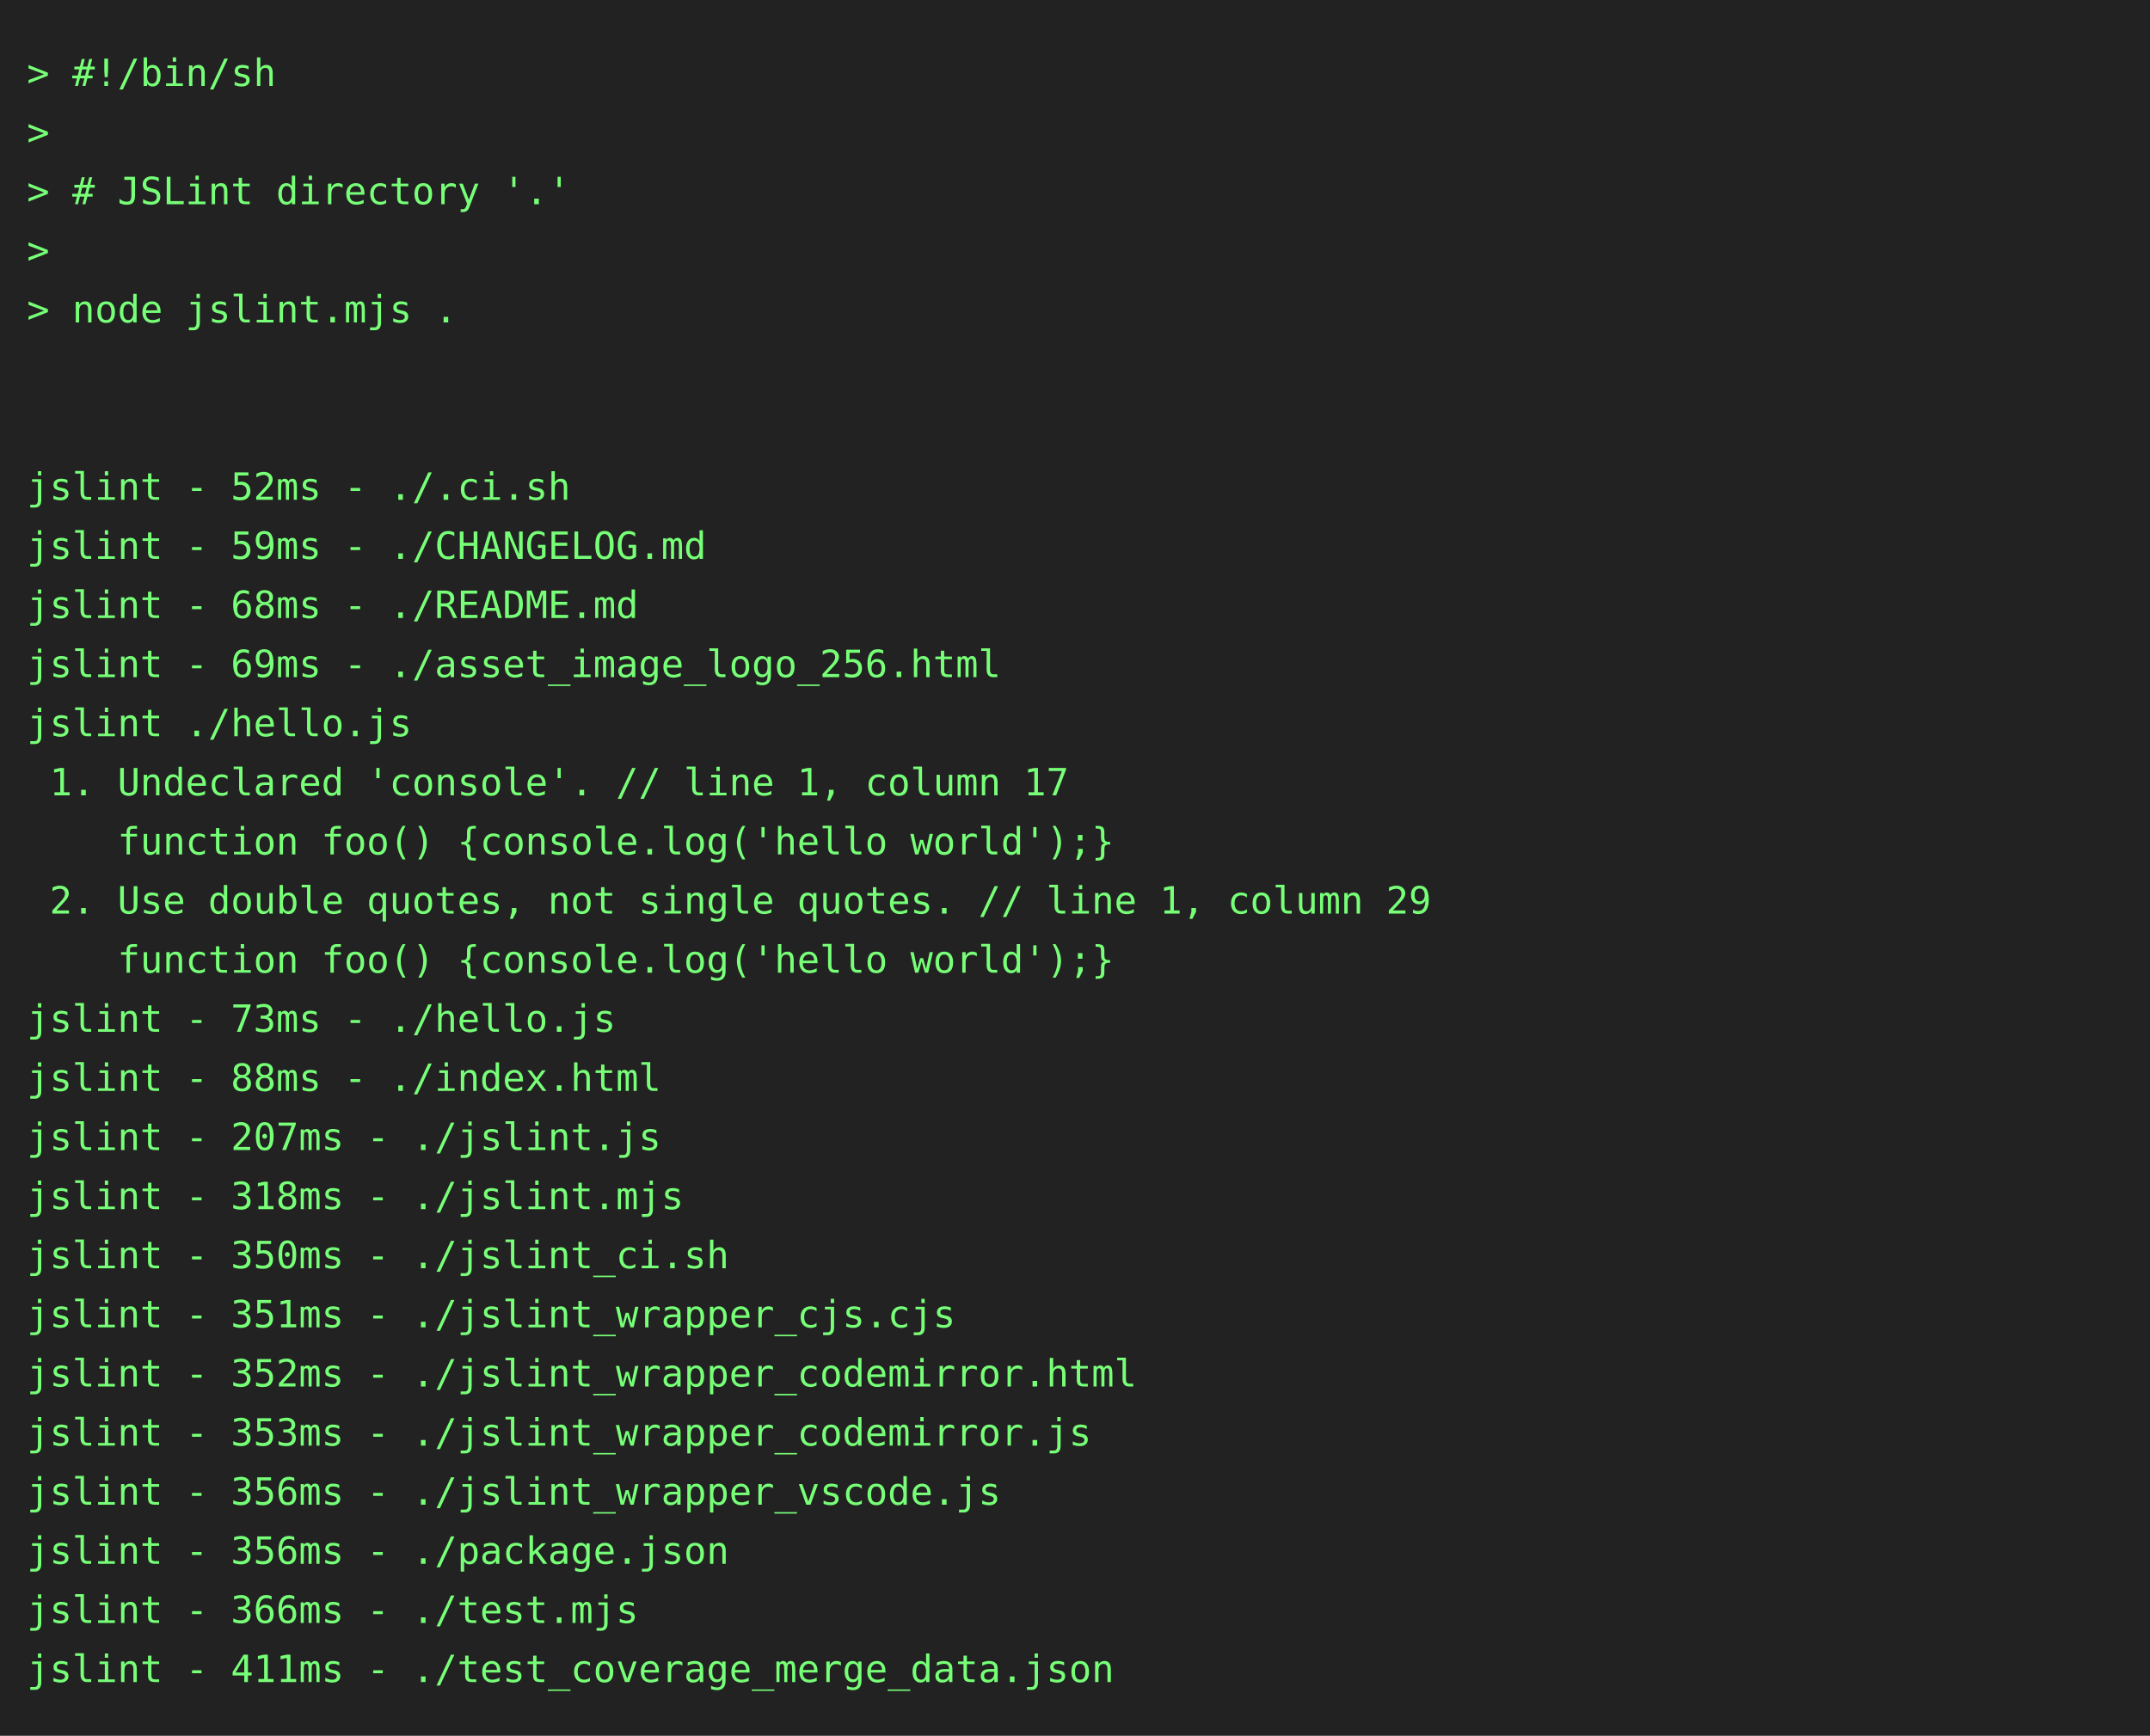
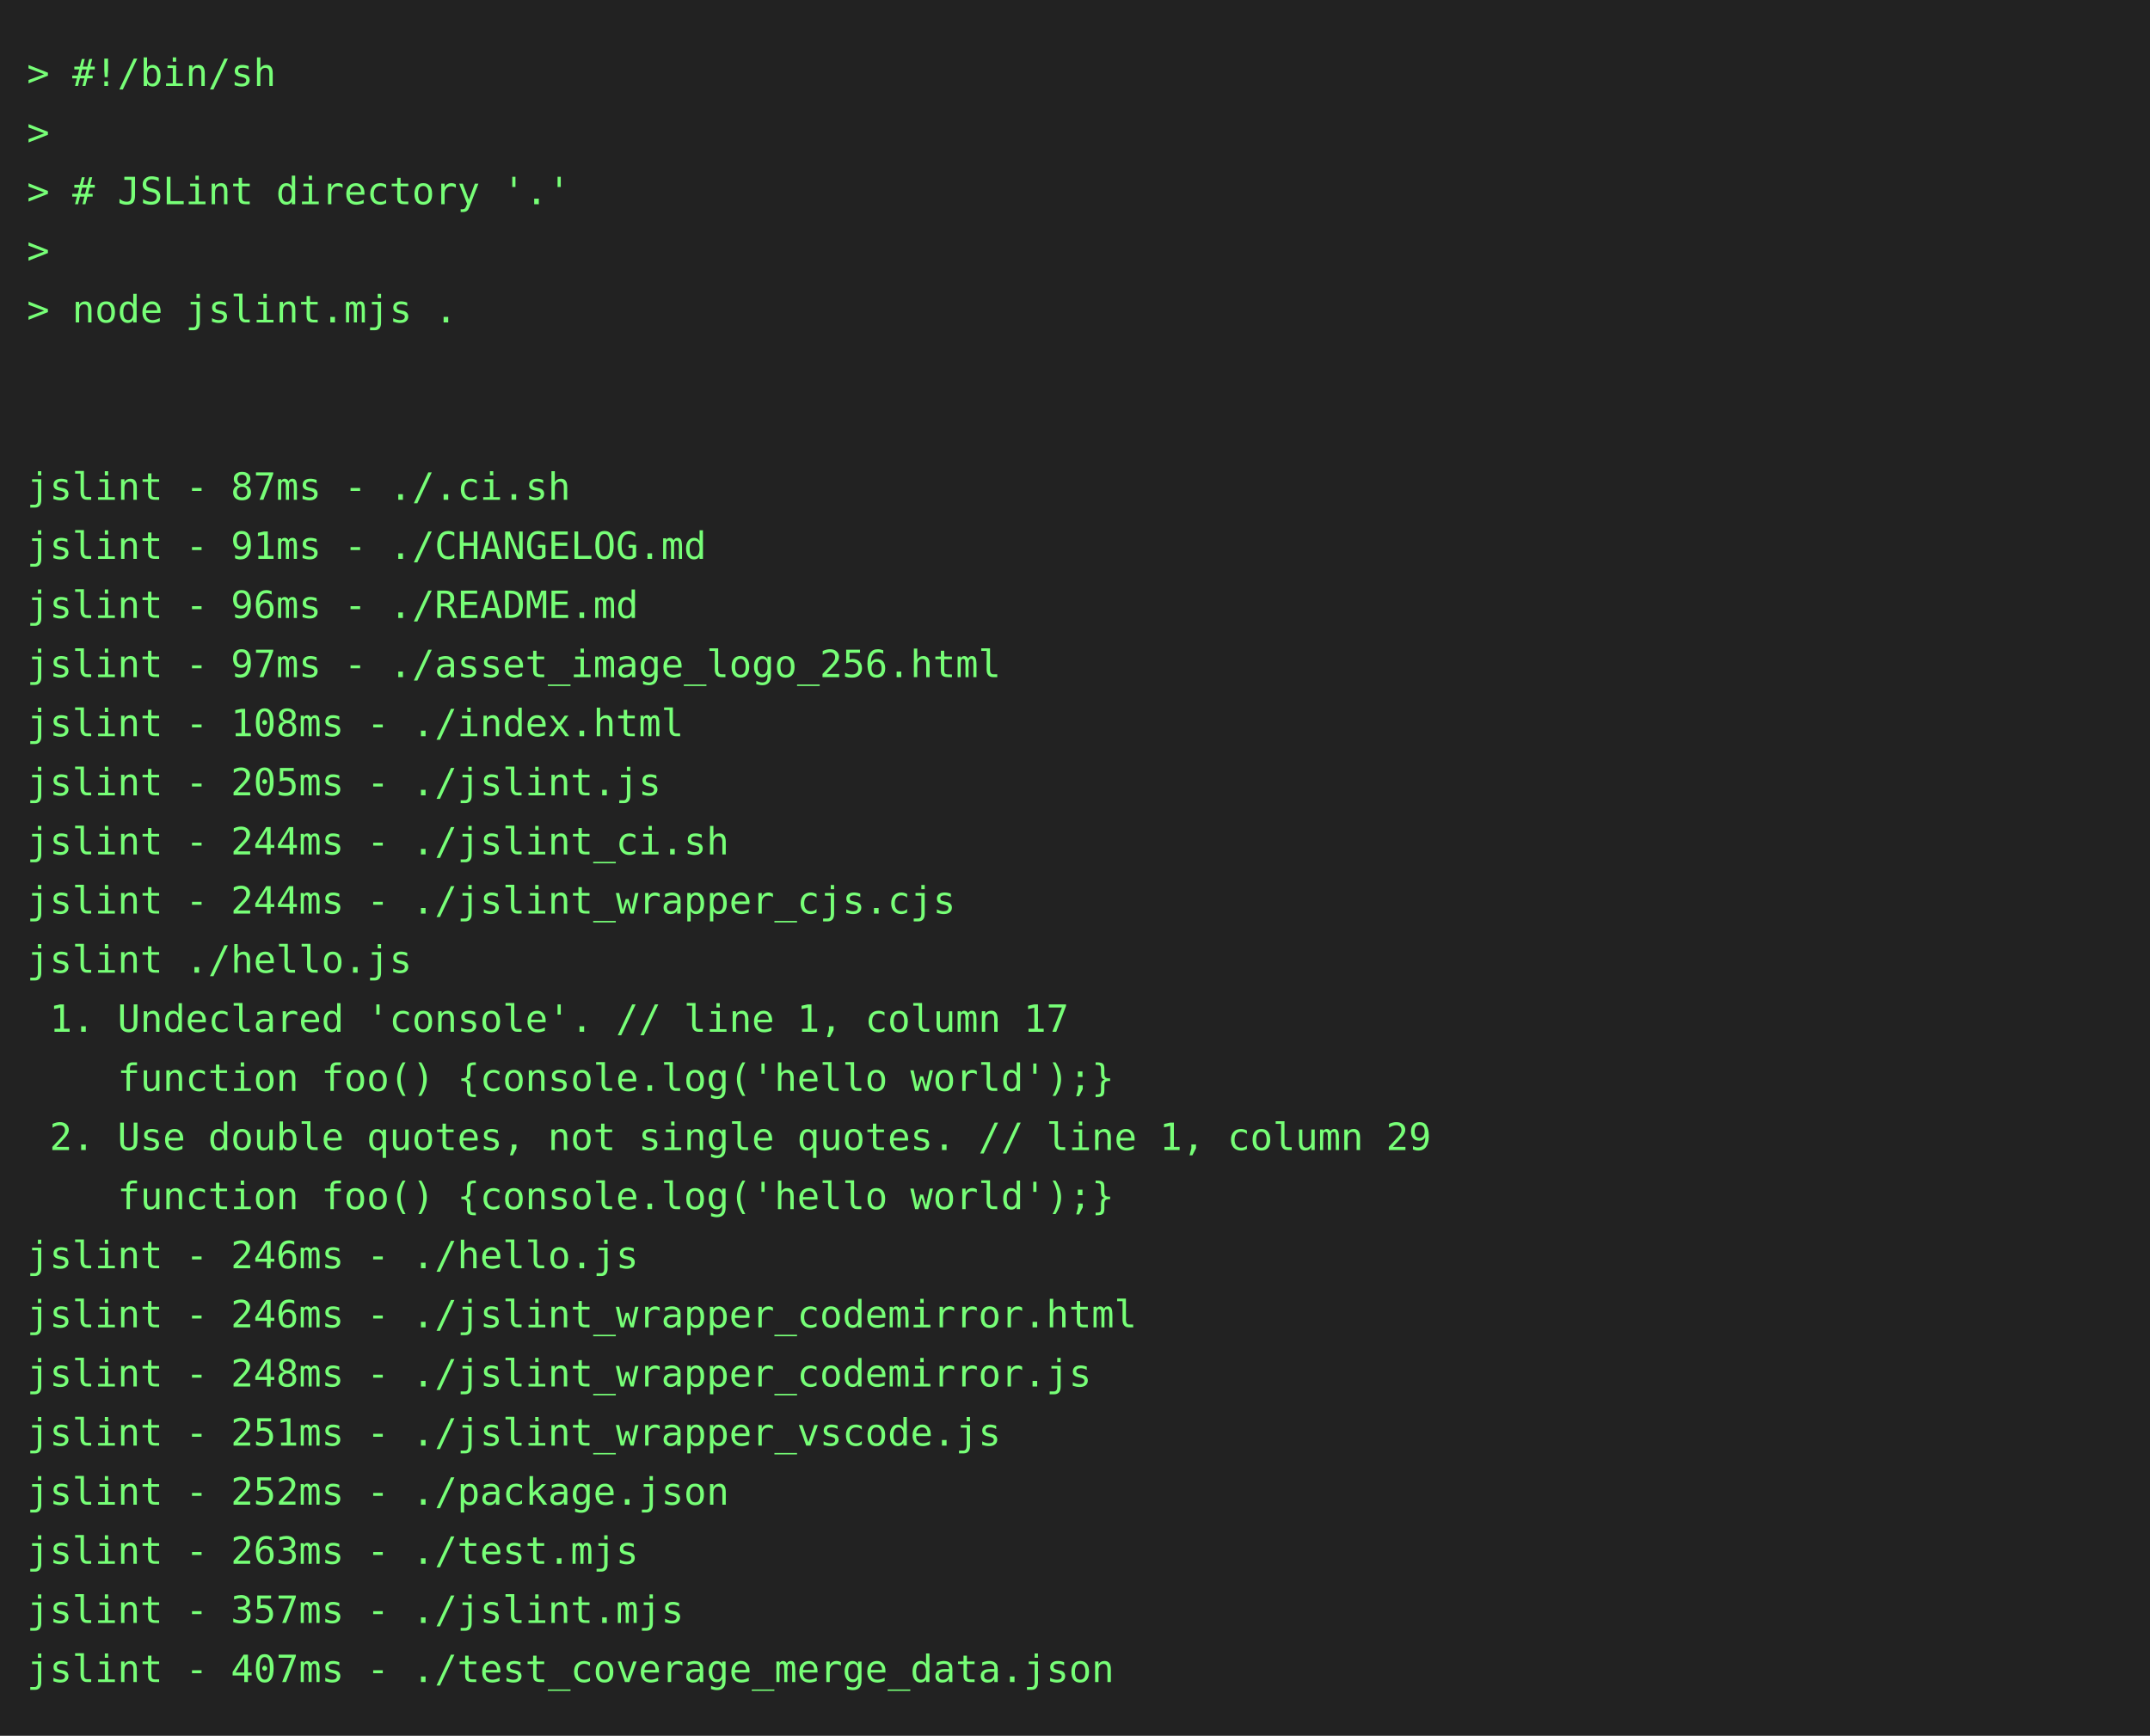
<svg xmlns="http://www.w3.org/2000/svg" height="646" width="800">
  <rect height="646" fill="#222" width="800" />
  <text fill="#7f7" font-family="consolas, menlo, monospace" font-size="14" xml:space="preserve">
    <tspan lengthAdjust="spacingAndGlyphs" textLength="768" x="10" y="32">&gt; #!/bin/sh                                                                                      </tspan>
    <tspan lengthAdjust="spacingAndGlyphs" textLength="768" x="10" y="54">&gt;                                                                                                </tspan>
    <tspan lengthAdjust="spacingAndGlyphs" textLength="768" x="10" y="76">&gt; # JSLint directory '.'                                                                         </tspan>
    <tspan lengthAdjust="spacingAndGlyphs" textLength="768" x="10" y="98">&gt;                                                                                                </tspan>
    <tspan lengthAdjust="spacingAndGlyphs" textLength="768" x="10" y="120">&gt; node jslint.mjs .                                                                              </tspan>
    <tspan lengthAdjust="spacingAndGlyphs" textLength="768" x="10" y="142">                                                                                                 </tspan>
    <tspan lengthAdjust="spacingAndGlyphs" textLength="768" x="10" y="164">                                                                                                 </tspan>
-     <tspan lengthAdjust="spacingAndGlyphs" textLength="768" x="10" y="186">jslint - 52ms - ./.ci.sh                                                                         </tspan>
-     <tspan lengthAdjust="spacingAndGlyphs" textLength="768" x="10" y="208">jslint - 59ms - ./CHANGELOG.md                                                                   </tspan>
-     <tspan lengthAdjust="spacingAndGlyphs" textLength="768" x="10" y="230">jslint - 68ms - ./README.md                                                                      </tspan>
-     <tspan lengthAdjust="spacingAndGlyphs" textLength="768" x="10" y="252">jslint - 69ms - ./asset_image_logo_256.html                                                      </tspan>
-     <tspan lengthAdjust="spacingAndGlyphs" textLength="768" x="10" y="274">jslint ./hello.js                                                                                </tspan>
-     <tspan lengthAdjust="spacingAndGlyphs" textLength="768" x="10" y="296"> 1. Undeclared 'console'. // line 1, column 17                                                   </tspan>
-     <tspan lengthAdjust="spacingAndGlyphs" textLength="768" x="10" y="318">    function foo() {console.log('hello world');}                                                 </tspan>
-     <tspan lengthAdjust="spacingAndGlyphs" textLength="768" x="10" y="340"> 2. Use double quotes, not single quotes. // line 1, column 29                                   </tspan>
-     <tspan lengthAdjust="spacingAndGlyphs" textLength="768" x="10" y="362">    function foo() {console.log('hello world');}                                                 </tspan>
-     <tspan lengthAdjust="spacingAndGlyphs" textLength="768" x="10" y="384">jslint - 73ms - ./hello.js                                                                       </tspan>
-     <tspan lengthAdjust="spacingAndGlyphs" textLength="768" x="10" y="406">jslint - 88ms - ./index.html                                                                     </tspan>
-     <tspan lengthAdjust="spacingAndGlyphs" textLength="768" x="10" y="428">jslint - 207ms - ./jslint.js                                                                     </tspan>
-     <tspan lengthAdjust="spacingAndGlyphs" textLength="768" x="10" y="450">jslint - 318ms - ./jslint.mjs                                                                    </tspan>
-     <tspan lengthAdjust="spacingAndGlyphs" textLength="768" x="10" y="472">jslint - 350ms - ./jslint_ci.sh                                                                  </tspan>
-     <tspan lengthAdjust="spacingAndGlyphs" textLength="768" x="10" y="494">jslint - 351ms - ./jslint_wrapper_cjs.cjs                                                        </tspan>
-     <tspan lengthAdjust="spacingAndGlyphs" textLength="768" x="10" y="516">jslint - 352ms - ./jslint_wrapper_codemirror.html                                                </tspan>
-     <tspan lengthAdjust="spacingAndGlyphs" textLength="768" x="10" y="538">jslint - 353ms - ./jslint_wrapper_codemirror.js                                                  </tspan>
-     <tspan lengthAdjust="spacingAndGlyphs" textLength="768" x="10" y="560">jslint - 356ms - ./jslint_wrapper_vscode.js                                                      </tspan>
-     <tspan lengthAdjust="spacingAndGlyphs" textLength="768" x="10" y="582">jslint - 356ms - ./package.json                                                                  </tspan>
-     <tspan lengthAdjust="spacingAndGlyphs" textLength="768" x="10" y="604">jslint - 366ms - ./test.mjs                                                                      </tspan>
-     <tspan lengthAdjust="spacingAndGlyphs" textLength="768" x="10" y="626">jslint - 411ms - ./test_coverage_merge_data.json                                                 </tspan>
+     <tspan lengthAdjust="spacingAndGlyphs" textLength="768" x="10" y="186">jslint - 87ms - ./.ci.sh                                                                         </tspan>
+     <tspan lengthAdjust="spacingAndGlyphs" textLength="768" x="10" y="208">jslint - 91ms - ./CHANGELOG.md                                                                   </tspan>
+     <tspan lengthAdjust="spacingAndGlyphs" textLength="768" x="10" y="230">jslint - 96ms - ./README.md                                                                      </tspan>
+     <tspan lengthAdjust="spacingAndGlyphs" textLength="768" x="10" y="252">jslint - 97ms - ./asset_image_logo_256.html                                                      </tspan>
+     <tspan lengthAdjust="spacingAndGlyphs" textLength="768" x="10" y="274">jslint - 108ms - ./index.html                                                                    </tspan>
+     <tspan lengthAdjust="spacingAndGlyphs" textLength="768" x="10" y="296">jslint - 205ms - ./jslint.js                                                                     </tspan>
+     <tspan lengthAdjust="spacingAndGlyphs" textLength="768" x="10" y="318">jslint - 244ms - ./jslint_ci.sh                                                                  </tspan>
+     <tspan lengthAdjust="spacingAndGlyphs" textLength="768" x="10" y="340">jslint - 244ms - ./jslint_wrapper_cjs.cjs                                                        </tspan>
+     <tspan lengthAdjust="spacingAndGlyphs" textLength="768" x="10" y="362">jslint ./hello.js                                                                                </tspan>
+     <tspan lengthAdjust="spacingAndGlyphs" textLength="768" x="10" y="384"> 1. Undeclared 'console'. // line 1, column 17                                                   </tspan>
+     <tspan lengthAdjust="spacingAndGlyphs" textLength="768" x="10" y="406">    function foo() {console.log('hello world');}                                                 </tspan>
+     <tspan lengthAdjust="spacingAndGlyphs" textLength="768" x="10" y="428"> 2. Use double quotes, not single quotes. // line 1, column 29                                   </tspan>
+     <tspan lengthAdjust="spacingAndGlyphs" textLength="768" x="10" y="450">    function foo() {console.log('hello world');}                                                 </tspan>
+     <tspan lengthAdjust="spacingAndGlyphs" textLength="768" x="10" y="472">jslint - 246ms - ./hello.js                                                                      </tspan>
+     <tspan lengthAdjust="spacingAndGlyphs" textLength="768" x="10" y="494">jslint - 246ms - ./jslint_wrapper_codemirror.html                                                </tspan>
+     <tspan lengthAdjust="spacingAndGlyphs" textLength="768" x="10" y="516">jslint - 248ms - ./jslint_wrapper_codemirror.js                                                  </tspan>
+     <tspan lengthAdjust="spacingAndGlyphs" textLength="768" x="10" y="538">jslint - 251ms - ./jslint_wrapper_vscode.js                                                      </tspan>
+     <tspan lengthAdjust="spacingAndGlyphs" textLength="768" x="10" y="560">jslint - 252ms - ./package.json                                                                  </tspan>
+     <tspan lengthAdjust="spacingAndGlyphs" textLength="768" x="10" y="582">jslint - 263ms - ./test.mjs                                                                      </tspan>
+     <tspan lengthAdjust="spacingAndGlyphs" textLength="768" x="10" y="604">jslint - 357ms - ./jslint.mjs                                                                    </tspan>
+     <tspan lengthAdjust="spacingAndGlyphs" textLength="768" x="10" y="626">jslint - 407ms - ./test_coverage_merge_data.json                                                 </tspan>
  </text>
</svg>
